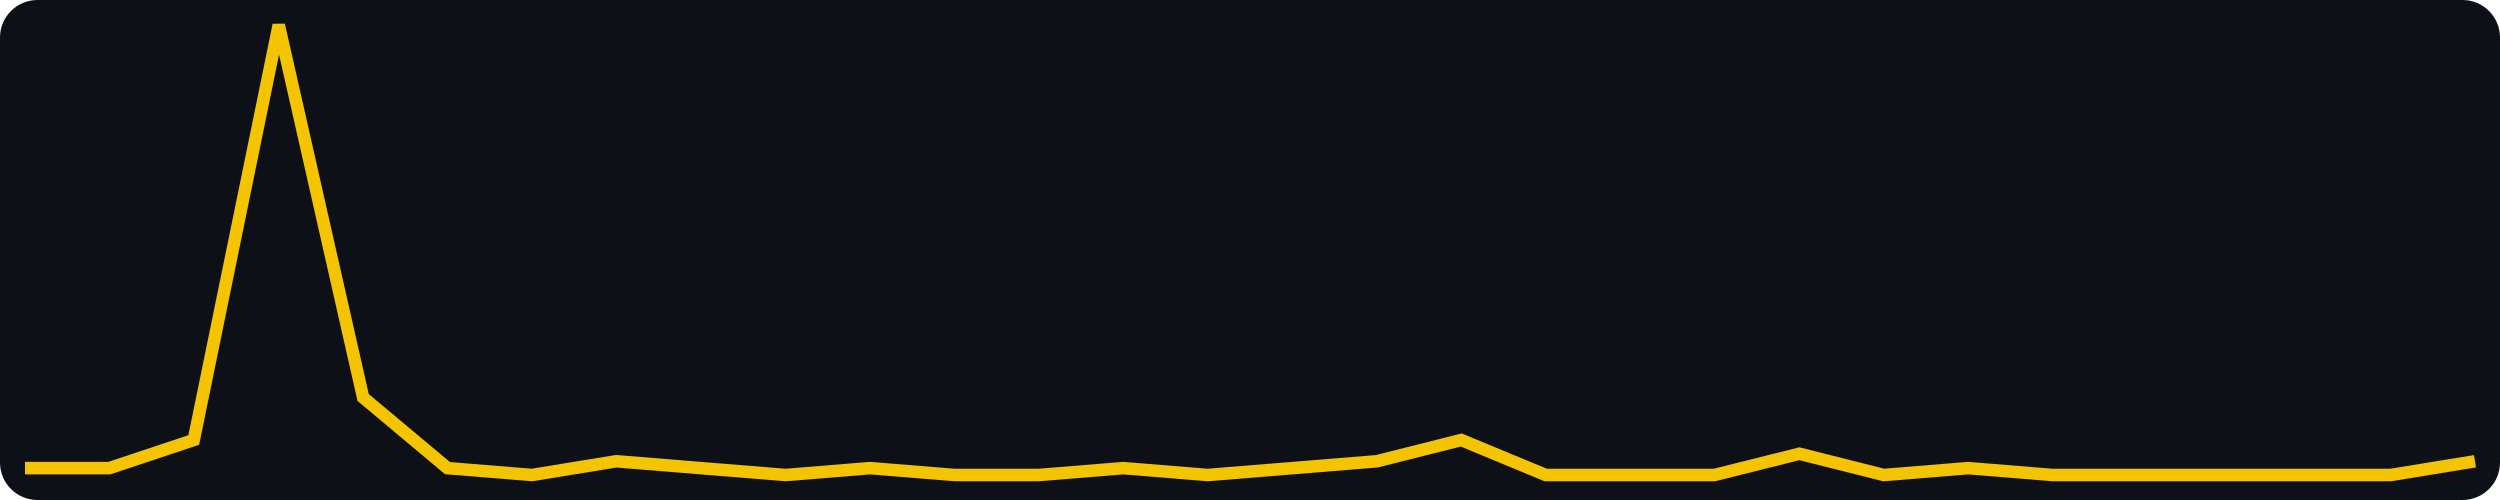
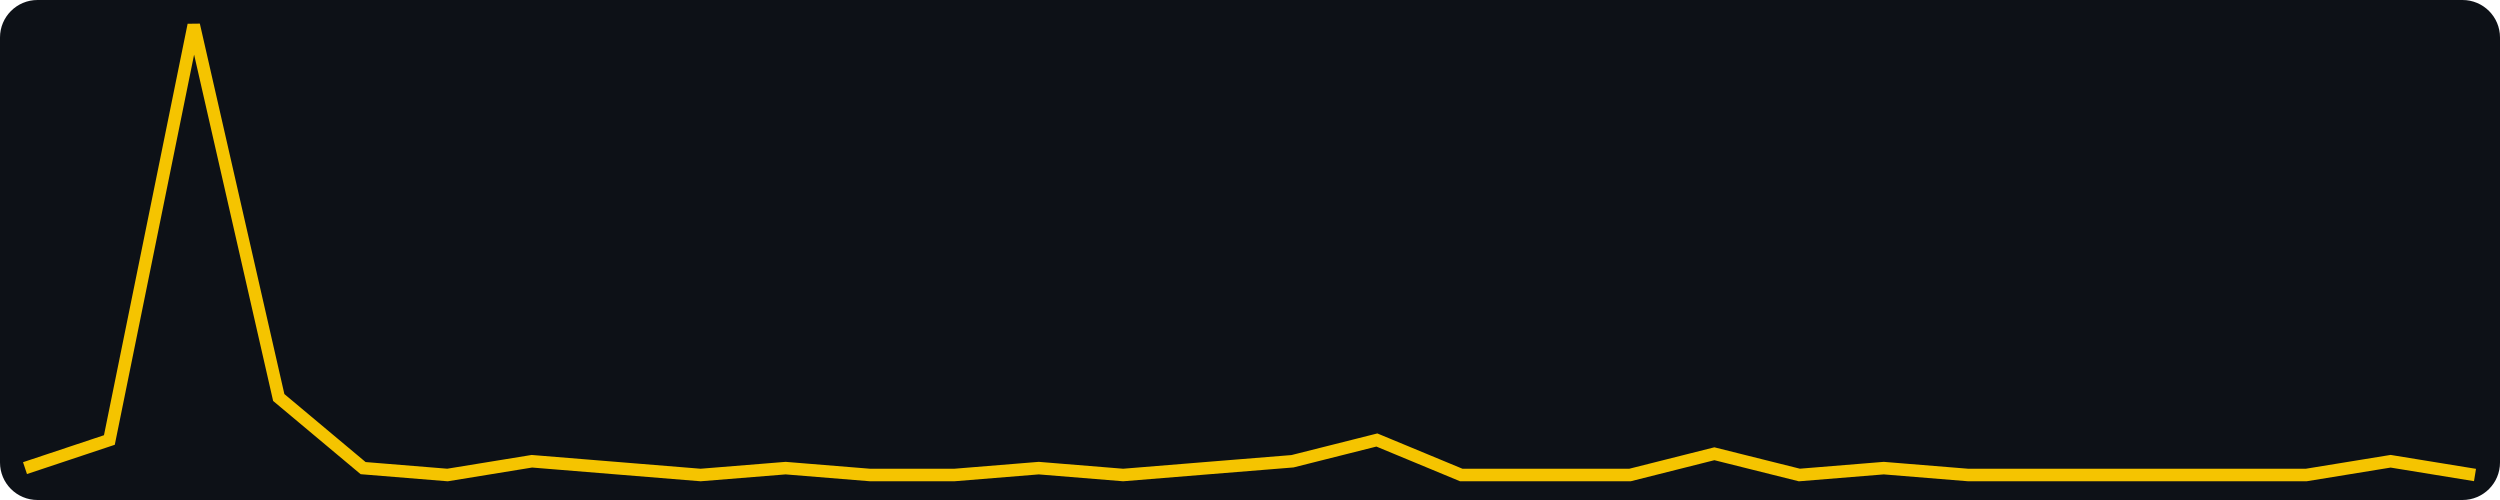
<svg xmlns="http://www.w3.org/2000/svg" width="400" height="80" viewBox="0 0 400 80" role="img" aria-label="views, last 30 days, max 64">
  <rect width="400" height="80" fill="#0d1117" rx="6" />
-   <polyline fill="none" stroke="#f5c400" stroke-width="2" points="4.0,74.9 17.5,74.9 31.0,70.4 44.6,4.0 58.1,63.6 71.6,74.9 85.1,76.0 98.6,73.8 112.1,74.9 125.7,76.0 139.2,74.9 152.7,76.0 166.2,76.0 179.7,74.9 193.2,76.0 206.8,74.9 220.3,73.8 233.8,70.4 247.3,76.0 260.8,76.0 274.3,76.0 287.9,72.6 301.4,76.0 314.9,74.9 328.4,76.0 341.9,76.0 355.4,76.0 369.0,76.0 382.5,76.0 396.0,73.8" />
+   <polyline fill="none" stroke="#f5c400" stroke-width="2" points="4.0,74.9 17.5,70.4 31.0,4.0 44.6,63.6 58.1,74.9 71.6,76.0 85.1,73.8 98.6,74.9 112.1,76.0 125.7,74.9 139.2,76.0 152.7,76.0 166.2,74.9 179.7,76.0 193.2,74.9 206.8,73.8 220.3,70.4 233.8,76.0 247.3,76.0 260.8,76.0 274.3,72.6 287.9,76.0 301.4,74.9 314.9,76.0 328.4,76.0 341.9,76.0 355.4,76.0 369.0,76.0 382.5,73.8 396.0,76.0" />
</svg>
